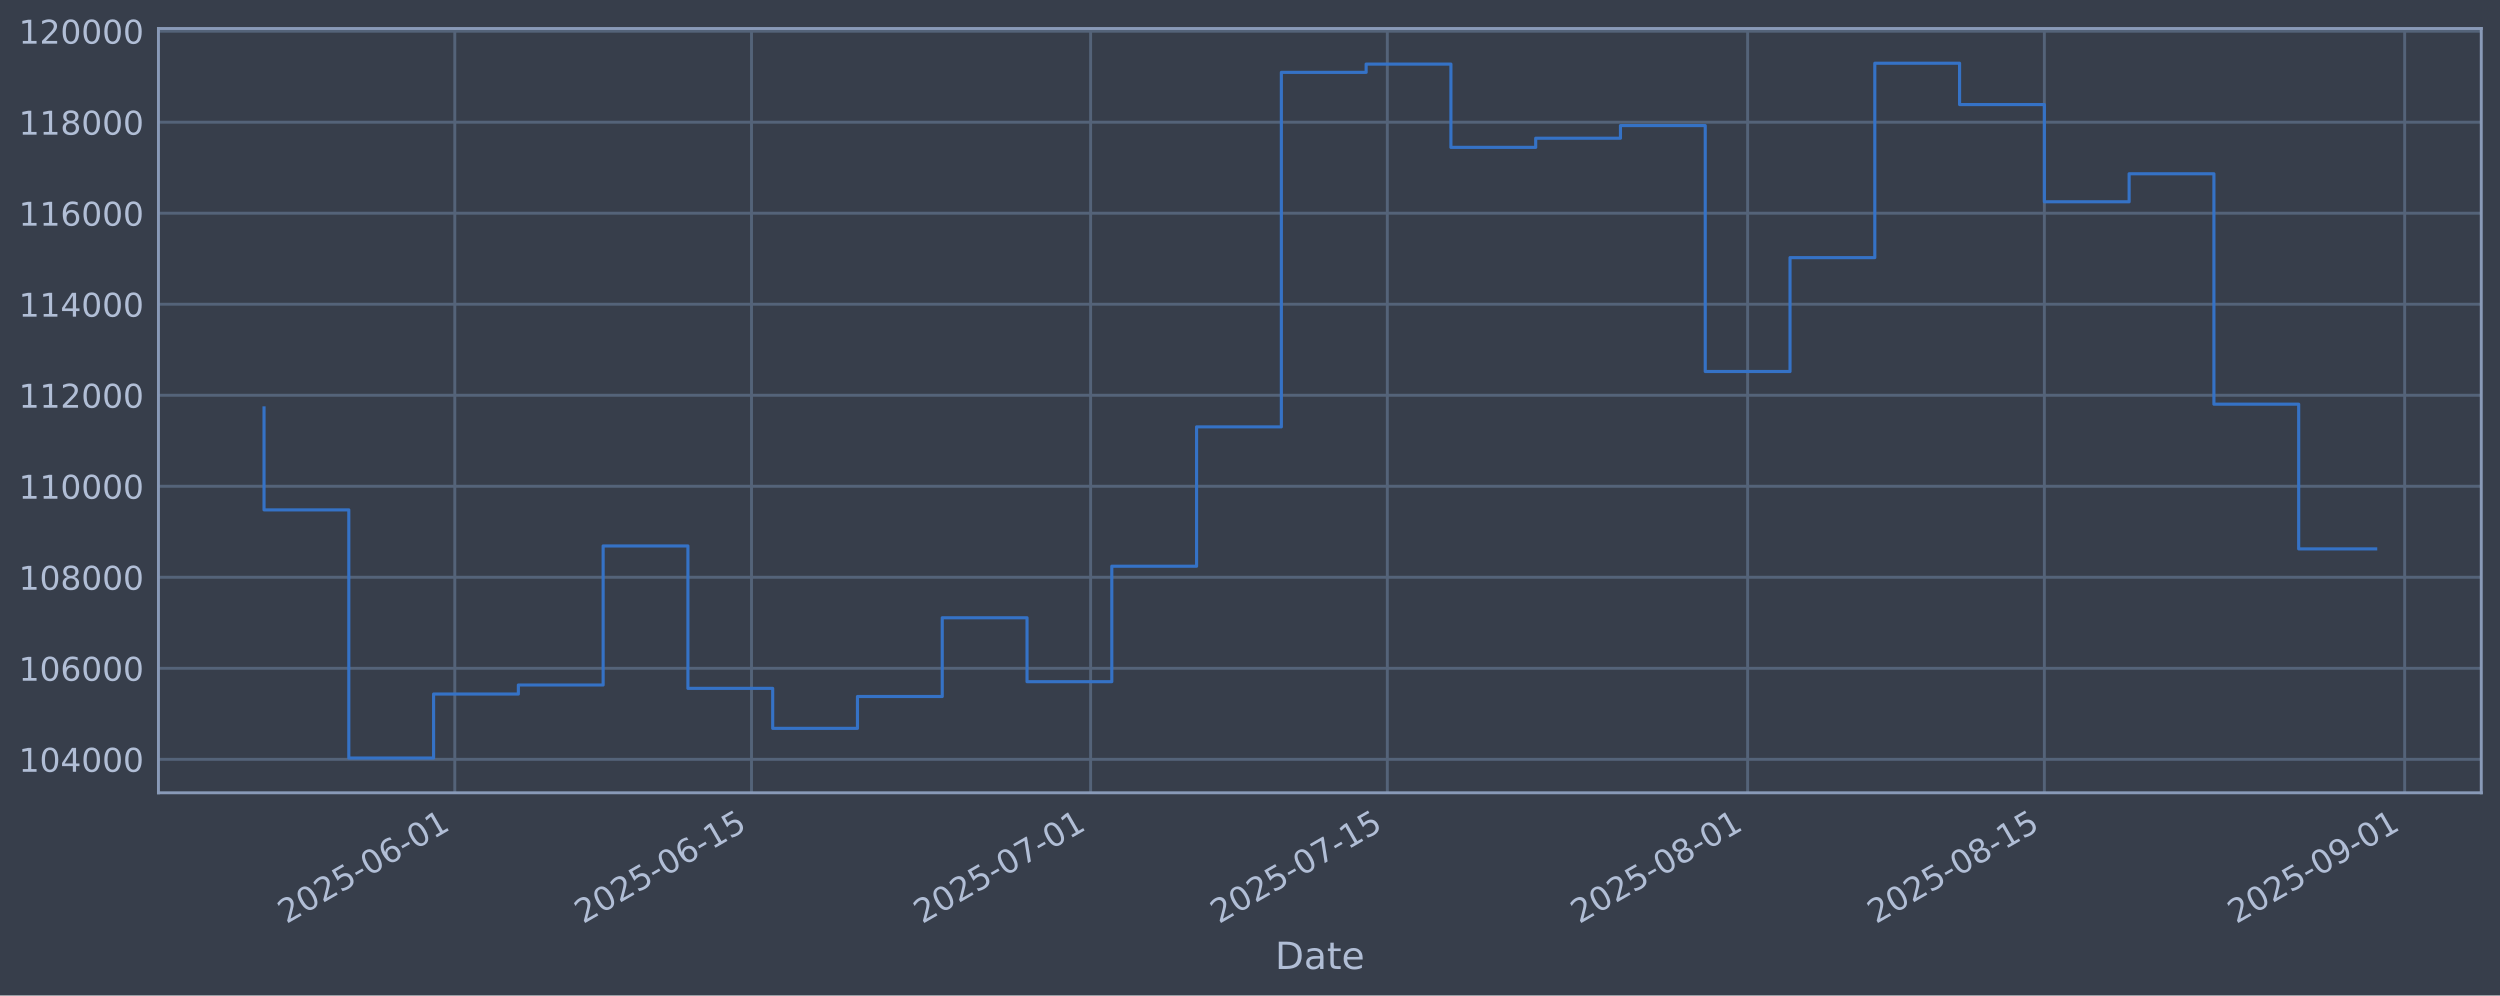
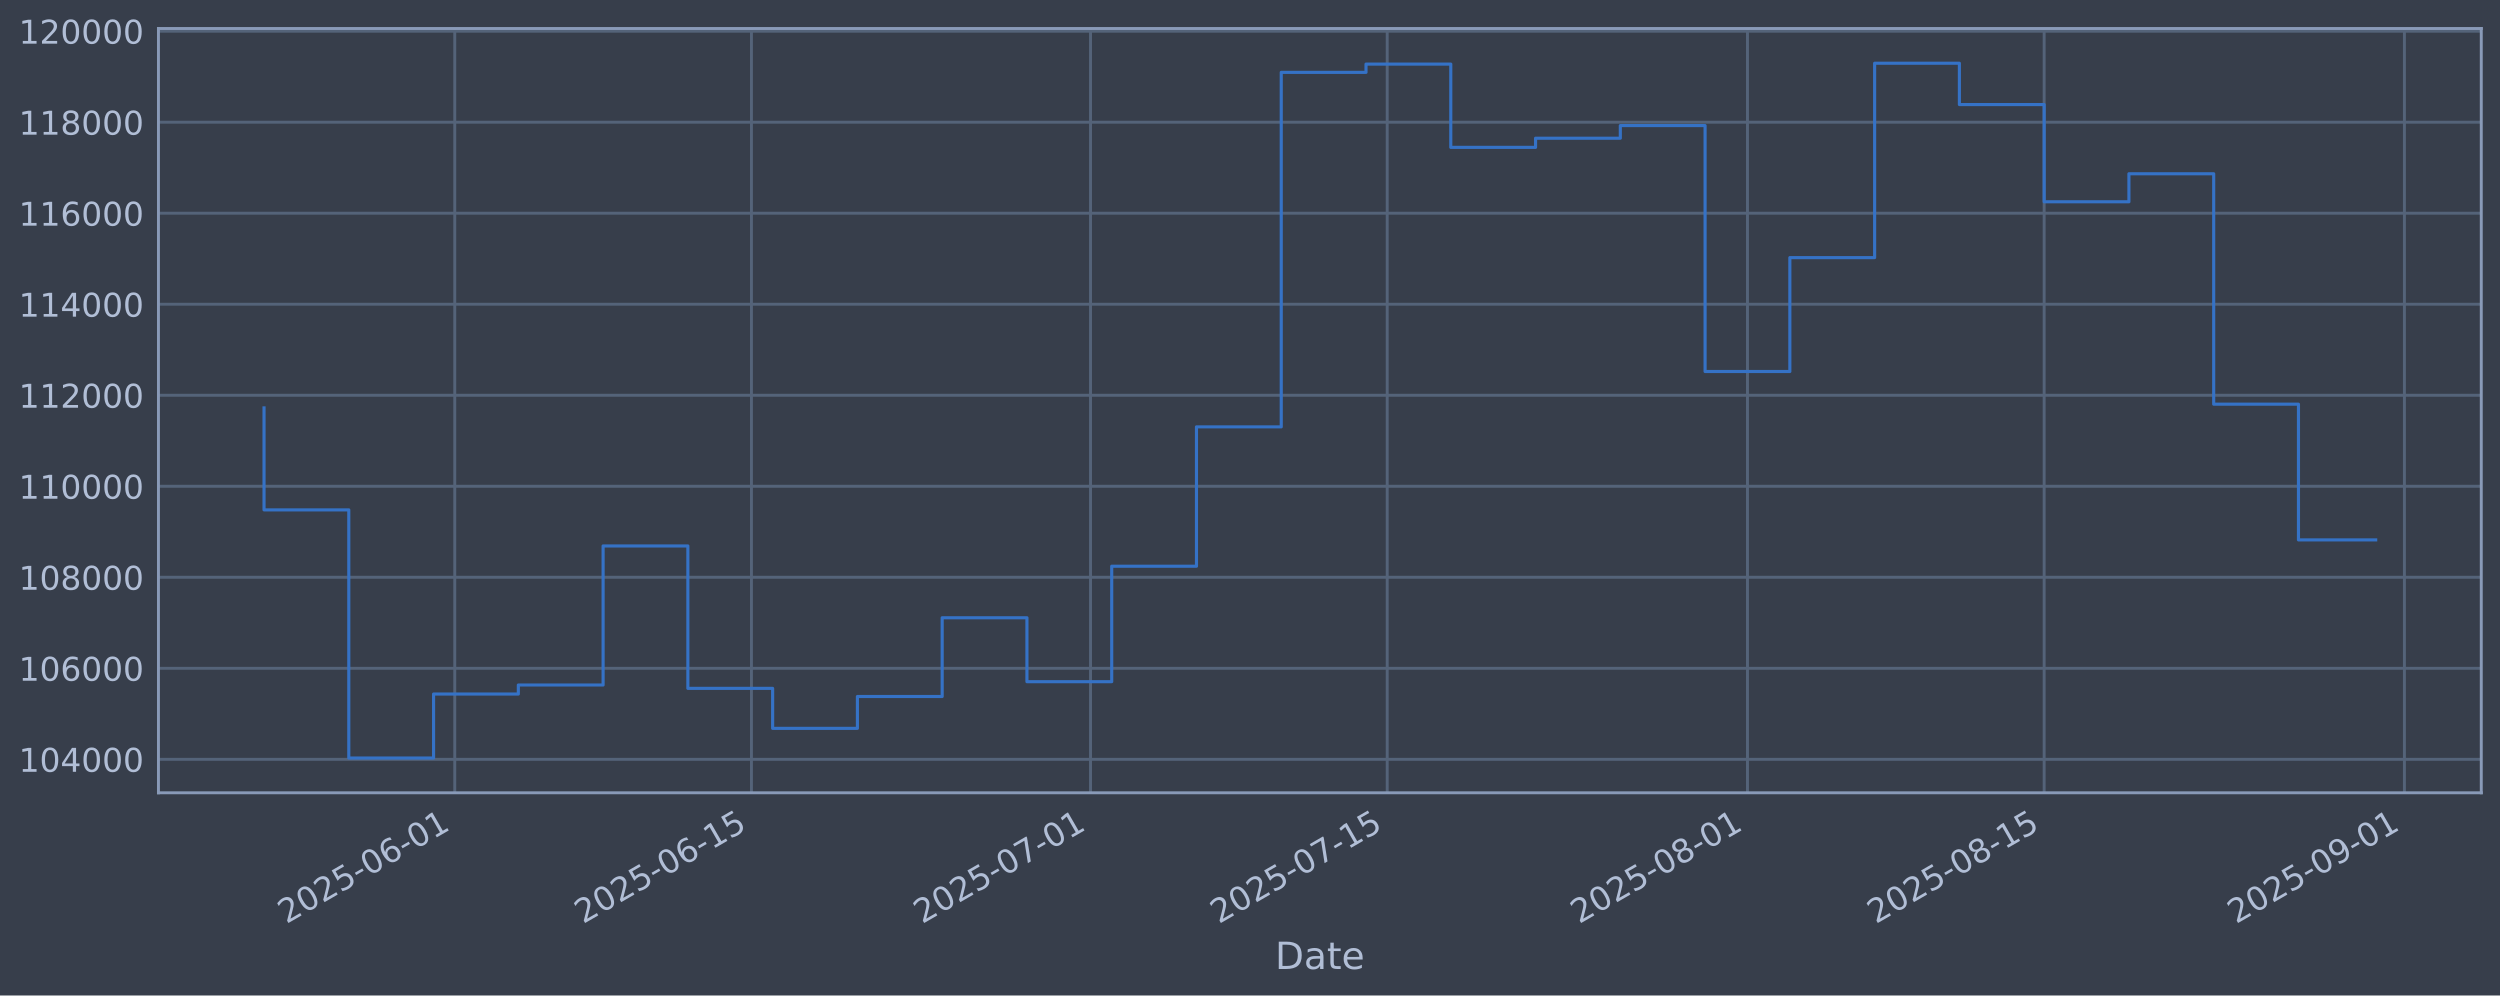
<svg xmlns="http://www.w3.org/2000/svg" xmlns:xlink="http://www.w3.org/1999/xlink" width="960.9pt" height="382.628pt" viewBox="0 0 960.9 382.628" version="1.1">
  <defs>
    <style type="text/css">*{stroke-linejoin: round; stroke-linecap: butt}</style>
  </defs>
  <g id="figure_1">
    <g id="patch_1">
      <path d="M 0 382.628  L 960.9 382.628  L 960.9 0  L 0 0  z " style="fill: #373e4b" />
    </g>
    <g id="axes_1">
      <g id="patch_2">
        <path d="M 60.901 304.718  L 953.701 304.718  L 953.701 10.958  L 60.901 10.958  z " style="fill: #373e4b" />
      </g>
      <g id="matplotlib.axis_1">
        <g id="xtick_1">
          <g id="line2d_1">
-             <path d="M 174.799 304.718  L 174.799 10.958  " clip-path="url(#pf9271ac136)" style="fill: none; stroke: #546379; stroke-width: 1.12; stroke-linecap: square" />
+             <path d="M 174.79 304.718  L 174.79 10.958  " clip-path="url(#p4339f464eb)" style="fill: none; stroke: #546379; stroke-width: 1.12; stroke-linecap: square" />
          </g>
          <g id="line2d_2" />
          <g id="text_1">
-             <g style="fill: #b1bed6" transform="translate(110.073 355.2226) rotate(-30) scale(0.126 -0.126)">
+             <g style="fill: #b1bed6" transform="translate(110.0649 355.2226) rotate(-30) scale(0.126 -0.126)">
              <defs>
                <path id="DejaVuSans-32" d="M 1228 531  L 3431 531  L 3431 0  L 469 0  L 469 531  Q 828 903 1448 1529  Q 2069 2156 2228 2338  Q 2531 2678 2651 2914  Q 2772 3150 2772 3378  Q 2772 3750 2511 3984  Q 2250 4219 1831 4219  Q 1534 4219 1204 4116  Q 875 4013 500 3803  L 500 4441  Q 881 4594 1212 4672  Q 1544 4750 1819 4750  Q 2544 4750 2975 4387  Q 3406 4025 3406 3419  Q 3406 3131 3298 2873  Q 3191 2616 2906 2266  Q 2828 2175 2409 1742  Q 1991 1309 1228 531  z " transform="scale(0.015625)" />
                <path id="DejaVuSans-30" d="M 2034 4250  Q 1547 4250 1301 3770  Q 1056 3291 1056 2328  Q 1056 1369 1301 889  Q 1547 409 2034 409  Q 2525 409 2770 889  Q 3016 1369 3016 2328  Q 3016 3291 2770 3770  Q 2525 4250 2034 4250  z M 2034 4750  Q 2819 4750 3233 4129  Q 3647 3509 3647 2328  Q 3647 1150 3233 529  Q 2819 -91 2034 -91  Q 1250 -91 836 529  Q 422 1150 422 2328  Q 422 3509 836 4129  Q 1250 4750 2034 4750  z " transform="scale(0.015625)" />
                <path id="DejaVuSans-35" d="M 691 4666  L 3169 4666  L 3169 4134  L 1269 4134  L 1269 2991  Q 1406 3038 1543 3061  Q 1681 3084 1819 3084  Q 2600 3084 3056 2656  Q 3513 2228 3513 1497  Q 3513 744 3044 326  Q 2575 -91 1722 -91  Q 1428 -91 1123 -41  Q 819 9 494 109  L 494 744  Q 775 591 1075 516  Q 1375 441 1709 441  Q 2250 441 2565 725  Q 2881 1009 2881 1497  Q 2881 1984 2565 2268  Q 2250 2553 1709 2553  Q 1456 2553 1204 2497  Q 953 2441 691 2322  L 691 4666  z " transform="scale(0.015625)" />
                <path id="DejaVuSans-2d" d="M 313 2009  L 1997 2009  L 1997 1497  L 313 1497  L 313 2009  z " transform="scale(0.015625)" />
                <path id="DejaVuSans-36" d="M 2113 2584  Q 1688 2584 1439 2293  Q 1191 2003 1191 1497  Q 1191 994 1439 701  Q 1688 409 2113 409  Q 2538 409 2786 701  Q 3034 994 3034 1497  Q 3034 2003 2786 2293  Q 2538 2584 2113 2584  z M 3366 4563  L 3366 3988  Q 3128 4100 2886 4159  Q 2644 4219 2406 4219  Q 1781 4219 1451 3797  Q 1122 3375 1075 2522  Q 1259 2794 1537 2939  Q 1816 3084 2150 3084  Q 2853 3084 3261 2657  Q 3669 2231 3669 1497  Q 3669 778 3244 343  Q 2819 -91 2113 -91  Q 1303 -91 875 529  Q 447 1150 447 2328  Q 447 3434 972 4092  Q 1497 4750 2381 4750  Q 2619 4750 2861 4703  Q 3103 4656 3366 4563  z " transform="scale(0.015625)" />
                <path id="DejaVuSans-31" d="M 794 531  L 1825 531  L 1825 4091  L 703 3866  L 703 4441  L 1819 4666  L 2450 4666  L 2450 531  L 3481 531  L 3481 0  L 794 0  L 794 531  z " transform="scale(0.015625)" />
              </defs>
              <use xlink:href="#DejaVuSans-32" />
              <use xlink:href="#DejaVuSans-30" transform="translate(63.62305 0)" />
              <use xlink:href="#DejaVuSans-32" transform="translate(127.2461 0)" />
              <use xlink:href="#DejaVuSans-35" transform="translate(190.8691 0)" />
              <use xlink:href="#DejaVuSans-2d" transform="translate(254.4922 0)" />
              <use xlink:href="#DejaVuSans-30" transform="translate(290.5762 0)" />
              <use xlink:href="#DejaVuSans-36" transform="translate(354.1992 0)" />
              <use xlink:href="#DejaVuSans-2d" transform="translate(417.8223 0)" />
              <use xlink:href="#DejaVuSans-30" transform="translate(453.9062 0)" />
              <use xlink:href="#DejaVuSans-31" transform="translate(517.5293 0)" />
            </g>
          </g>
        </g>
        <g id="xtick_2">
          <g id="line2d_3">
-             <path d="M 288.846 304.718  L 288.846 10.958  " clip-path="url(#pf9271ac136)" style="fill: none; stroke: #546379; stroke-width: 1.12; stroke-linecap: square" />
+             <path d="M 288.825 304.718  L 288.825 10.958  " clip-path="url(#p4339f464eb)" style="fill: none; stroke: #546379; stroke-width: 1.12; stroke-linecap: square" />
          </g>
          <g id="line2d_4" />
          <g id="text_2">
-             <g style="fill: #b1bed6" transform="translate(224.1205 355.2226) rotate(-30) scale(0.126 -0.126)">
+             <g style="fill: #b1bed6" transform="translate(224.0998 355.2226) rotate(-30) scale(0.126 -0.126)">
              <use xlink:href="#DejaVuSans-32" />
              <use xlink:href="#DejaVuSans-30" transform="translate(63.62305 0)" />
              <use xlink:href="#DejaVuSans-32" transform="translate(127.2461 0)" />
              <use xlink:href="#DejaVuSans-35" transform="translate(190.8691 0)" />
              <use xlink:href="#DejaVuSans-2d" transform="translate(254.4922 0)" />
              <use xlink:href="#DejaVuSans-30" transform="translate(290.5762 0)" />
              <use xlink:href="#DejaVuSans-36" transform="translate(354.1992 0)" />
              <use xlink:href="#DejaVuSans-2d" transform="translate(417.8223 0)" />
              <use xlink:href="#DejaVuSans-31" transform="translate(453.9062 0)" />
              <use xlink:href="#DejaVuSans-35" transform="translate(517.5293 0)" />
            </g>
          </g>
        </g>
        <g id="xtick_3">
          <g id="line2d_5">
-             <path d="M 419.186 304.718  L 419.186 10.958  " clip-path="url(#pf9271ac136)" style="fill: none; stroke: #546379; stroke-width: 1.12; stroke-linecap: square" />
+             <path d="M 419.151 304.718  L 419.151 10.958  " clip-path="url(#p4339f464eb)" style="fill: none; stroke: #546379; stroke-width: 1.12; stroke-linecap: square" />
          </g>
          <g id="line2d_6" />
          <g id="text_3">
-             <g style="fill: #b1bed6" transform="translate(354.4604 355.2226) rotate(-30) scale(0.126 -0.126)">
+             <g style="fill: #b1bed6" transform="translate(354.4253 355.2226) rotate(-30) scale(0.126 -0.126)">
              <defs>
                <path id="DejaVuSans-37" d="M 525 4666  L 3525 4666  L 3525 4397  L 1831 0  L 1172 0  L 2766 4134  L 525 4134  L 525 4666  z " transform="scale(0.015625)" />
              </defs>
              <use xlink:href="#DejaVuSans-32" />
              <use xlink:href="#DejaVuSans-30" transform="translate(63.62305 0)" />
              <use xlink:href="#DejaVuSans-32" transform="translate(127.2461 0)" />
              <use xlink:href="#DejaVuSans-35" transform="translate(190.8691 0)" />
              <use xlink:href="#DejaVuSans-2d" transform="translate(254.4922 0)" />
              <use xlink:href="#DejaVuSans-30" transform="translate(290.5762 0)" />
              <use xlink:href="#DejaVuSans-37" transform="translate(354.1992 0)" />
              <use xlink:href="#DejaVuSans-2d" transform="translate(417.8223 0)" />
              <use xlink:href="#DejaVuSans-30" transform="translate(453.9062 0)" />
              <use xlink:href="#DejaVuSans-31" transform="translate(517.5293 0)" />
            </g>
          </g>
        </g>
        <g id="xtick_4">
          <g id="line2d_7">
-             <path d="M 533.233 304.718  L 533.233 10.958  " clip-path="url(#pf9271ac136)" style="fill: none; stroke: #546379; stroke-width: 1.12; stroke-linecap: square" />
+             <path d="M 533.186 304.718  L 533.186 10.958  " clip-path="url(#p4339f464eb)" style="fill: none; stroke: #546379; stroke-width: 1.12; stroke-linecap: square" />
          </g>
          <g id="line2d_8" />
          <g id="text_4">
-             <g style="fill: #b1bed6" transform="translate(468.5079 355.2226) rotate(-30) scale(0.126 -0.126)">
+             <g style="fill: #b1bed6" transform="translate(468.4601 355.2226) rotate(-30) scale(0.126 -0.126)">
              <use xlink:href="#DejaVuSans-32" />
              <use xlink:href="#DejaVuSans-30" transform="translate(63.62305 0)" />
              <use xlink:href="#DejaVuSans-32" transform="translate(127.2461 0)" />
              <use xlink:href="#DejaVuSans-35" transform="translate(190.8691 0)" />
              <use xlink:href="#DejaVuSans-2d" transform="translate(254.4922 0)" />
              <use xlink:href="#DejaVuSans-30" transform="translate(290.5762 0)" />
              <use xlink:href="#DejaVuSans-37" transform="translate(354.1992 0)" />
              <use xlink:href="#DejaVuSans-2d" transform="translate(417.8223 0)" />
              <use xlink:href="#DejaVuSans-31" transform="translate(453.9062 0)" />
              <use xlink:href="#DejaVuSans-35" transform="translate(517.5293 0)" />
            </g>
          </g>
        </g>
        <g id="xtick_5">
          <g id="line2d_9">
-             <path d="M 671.72 304.718  L 671.72 10.958  " clip-path="url(#pf9271ac136)" style="fill: none; stroke: #546379; stroke-width: 1.12; stroke-linecap: square" />
+             <path d="M 671.657 304.718  L 671.657 10.958  " clip-path="url(#p4339f464eb)" style="fill: none; stroke: #546379; stroke-width: 1.12; stroke-linecap: square" />
          </g>
          <g id="line2d_10" />
          <g id="text_5">
-             <g style="fill: #b1bed6" transform="translate(606.9941 355.2226) rotate(-30) scale(0.126 -0.126)">
+             <g style="fill: #b1bed6" transform="translate(606.931 355.2226) rotate(-30) scale(0.126 -0.126)">
              <defs>
                <path id="DejaVuSans-38" d="M 2034 2216  Q 1584 2216 1326 1975  Q 1069 1734 1069 1313  Q 1069 891 1326 650  Q 1584 409 2034 409  Q 2484 409 2743 651  Q 3003 894 3003 1313  Q 3003 1734 2745 1975  Q 2488 2216 2034 2216  z M 1403 2484  Q 997 2584 770 2862  Q 544 3141 544 3541  Q 544 4100 942 4425  Q 1341 4750 2034 4750  Q 2731 4750 3128 4425  Q 3525 4100 3525 3541  Q 3525 3141 3298 2862  Q 3072 2584 2669 2484  Q 3125 2378 3379 2068  Q 3634 1759 3634 1313  Q 3634 634 3220 271  Q 2806 -91 2034 -91  Q 1263 -91 848 271  Q 434 634 434 1313  Q 434 1759 690 2068  Q 947 2378 1403 2484  z M 1172 3481  Q 1172 3119 1398 2916  Q 1625 2713 2034 2713  Q 2441 2713 2670 2916  Q 2900 3119 2900 3481  Q 2900 3844 2670 4047  Q 2441 4250 2034 4250  Q 1625 4250 1398 4047  Q 1172 3844 1172 3481  z " transform="scale(0.015625)" />
              </defs>
              <use xlink:href="#DejaVuSans-32" />
              <use xlink:href="#DejaVuSans-30" transform="translate(63.62305 0)" />
              <use xlink:href="#DejaVuSans-32" transform="translate(127.2461 0)" />
              <use xlink:href="#DejaVuSans-35" transform="translate(190.8691 0)" />
              <use xlink:href="#DejaVuSans-2d" transform="translate(254.4922 0)" />
              <use xlink:href="#DejaVuSans-30" transform="translate(290.5762 0)" />
              <use xlink:href="#DejaVuSans-38" transform="translate(354.1992 0)" />
              <use xlink:href="#DejaVuSans-2d" transform="translate(417.8223 0)" />
              <use xlink:href="#DejaVuSans-30" transform="translate(453.9062 0)" />
              <use xlink:href="#DejaVuSans-31" transform="translate(517.5293 0)" />
            </g>
          </g>
        </g>
        <g id="xtick_6">
          <g id="line2d_11">
-             <path d="M 785.767 304.718  L 785.767 10.958  " clip-path="url(#pf9271ac136)" style="fill: none; stroke: #546379; stroke-width: 1.12; stroke-linecap: square" />
+             <path d="M 785.691 304.718  L 785.691 10.958  " clip-path="url(#p4339f464eb)" style="fill: none; stroke: #546379; stroke-width: 1.12; stroke-linecap: square" />
          </g>
          <g id="line2d_12" />
          <g id="text_6">
-             <g style="fill: #b1bed6" transform="translate(721.0415 355.2226) rotate(-30) scale(0.126 -0.126)">
+             <g style="fill: #b1bed6" transform="translate(720.9659 355.2226) rotate(-30) scale(0.126 -0.126)">
              <use xlink:href="#DejaVuSans-32" />
              <use xlink:href="#DejaVuSans-30" transform="translate(63.62305 0)" />
              <use xlink:href="#DejaVuSans-32" transform="translate(127.2461 0)" />
              <use xlink:href="#DejaVuSans-35" transform="translate(190.8691 0)" />
              <use xlink:href="#DejaVuSans-2d" transform="translate(254.4922 0)" />
              <use xlink:href="#DejaVuSans-30" transform="translate(290.5762 0)" />
              <use xlink:href="#DejaVuSans-38" transform="translate(354.1992 0)" />
              <use xlink:href="#DejaVuSans-2d" transform="translate(417.8223 0)" />
              <use xlink:href="#DejaVuSans-31" transform="translate(453.9062 0)" />
              <use xlink:href="#DejaVuSans-35" transform="translate(517.5293 0)" />
            </g>
          </g>
        </g>
        <g id="xtick_7">
          <g id="line2d_13">
-             <path d="M 924.253 304.718  L 924.253 10.958  " clip-path="url(#pf9271ac136)" style="fill: none; stroke: #546379; stroke-width: 1.12; stroke-linecap: square" />
+             <path d="M 924.162 304.718  L 924.162 10.958  " clip-path="url(#p4339f464eb)" style="fill: none; stroke: #546379; stroke-width: 1.12; stroke-linecap: square" />
          </g>
          <g id="line2d_14" />
          <g id="text_7">
-             <g style="fill: #b1bed6" transform="translate(859.5277 355.2226) rotate(-30) scale(0.126 -0.126)">
+             <g style="fill: #b1bed6" transform="translate(859.4367 355.2226) rotate(-30) scale(0.126 -0.126)">
              <defs>
                <path id="DejaVuSans-39" d="M 703 97  L 703 672  Q 941 559 1184 500  Q 1428 441 1663 441  Q 2288 441 2617 861  Q 2947 1281 2994 2138  Q 2813 1869 2534 1725  Q 2256 1581 1919 1581  Q 1219 1581 811 2004  Q 403 2428 403 3163  Q 403 3881 828 4315  Q 1253 4750 1959 4750  Q 2769 4750 3195 4129  Q 3622 3509 3622 2328  Q 3622 1225 3098 567  Q 2575 -91 1691 -91  Q 1453 -91 1209 -44  Q 966 3 703 97  z M 1959 2075  Q 2384 2075 2632 2365  Q 2881 2656 2881 3163  Q 2881 3666 2632 3958  Q 2384 4250 1959 4250  Q 1534 4250 1286 3958  Q 1038 3666 1038 3163  Q 1038 2656 1286 2365  Q 1534 2075 1959 2075  z " transform="scale(0.015625)" />
              </defs>
              <use xlink:href="#DejaVuSans-32" />
              <use xlink:href="#DejaVuSans-30" transform="translate(63.62305 0)" />
              <use xlink:href="#DejaVuSans-32" transform="translate(127.2461 0)" />
              <use xlink:href="#DejaVuSans-35" transform="translate(190.8691 0)" />
              <use xlink:href="#DejaVuSans-2d" transform="translate(254.4922 0)" />
              <use xlink:href="#DejaVuSans-30" transform="translate(290.5762 0)" />
              <use xlink:href="#DejaVuSans-39" transform="translate(354.1992 0)" />
              <use xlink:href="#DejaVuSans-2d" transform="translate(417.8223 0)" />
              <use xlink:href="#DejaVuSans-30" transform="translate(453.9062 0)" />
              <use xlink:href="#DejaVuSans-31" transform="translate(517.5293 0)" />
            </g>
          </g>
        </g>
        <g id="text_8">
          <g style="fill: #b1bed6" transform="translate(490.0914 372.4337) scale(0.144 -0.144)">
            <defs>
              <path id="DejaVuSans-44" d="M 1259 4147  L 1259 519  L 2022 519  Q 2988 519 3436 956  Q 3884 1394 3884 2338  Q 3884 3275 3436 3711  Q 2988 4147 2022 4147  L 1259 4147  z M 628 4666  L 1925 4666  Q 3281 4666 3915 4102  Q 4550 3538 4550 2338  Q 4550 1131 3912 565  Q 3275 0 1925 0  L 628 0  L 628 4666  z " transform="scale(0.015625)" />
              <path id="DejaVuSans-61" d="M 2194 1759  Q 1497 1759 1228 1600  Q 959 1441 959 1056  Q 959 750 1161 570  Q 1363 391 1709 391  Q 2188 391 2477 730  Q 2766 1069 2766 1631  L 2766 1759  L 2194 1759  z M 3341 1997  L 3341 0  L 2766 0  L 2766 531  Q 2569 213 2275 61  Q 1981 -91 1556 -91  Q 1019 -91 701 211  Q 384 513 384 1019  Q 384 1609 779 1909  Q 1175 2209 1959 2209  L 2766 2209  L 2766 2266  Q 2766 2663 2505 2880  Q 2244 3097 1772 3097  Q 1472 3097 1187 3025  Q 903 2953 641 2809  L 641 3341  Q 956 3463 1253 3523  Q 1550 3584 1831 3584  Q 2591 3584 2966 3190  Q 3341 2797 3341 1997  z " transform="scale(0.015625)" />
              <path id="DejaVuSans-74" d="M 1172 4494  L 1172 3500  L 2356 3500  L 2356 3053  L 1172 3053  L 1172 1153  Q 1172 725 1289 603  Q 1406 481 1766 481  L 2356 481  L 2356 0  L 1766 0  Q 1100 0 847 248  Q 594 497 594 1153  L 594 3053  L 172 3053  L 172 3500  L 594 3500  L 594 4494  L 1172 4494  z " transform="scale(0.015625)" />
              <path id="DejaVuSans-65" d="M 3597 1894  L 3597 1613  L 953 1613  Q 991 1019 1311 708  Q 1631 397 2203 397  Q 2534 397 2845 478  Q 3156 559 3463 722  L 3463 178  Q 3153 47 2828 -22  Q 2503 -91 2169 -91  Q 1331 -91 842 396  Q 353 884 353 1716  Q 353 2575 817 3079  Q 1281 3584 2069 3584  Q 2775 3584 3186 3129  Q 3597 2675 3597 1894  z M 3022 2063  Q 3016 2534 2758 2815  Q 2500 3097 2075 3097  Q 1594 3097 1305 2825  Q 1016 2553 972 2059  L 3022 2063  z " transform="scale(0.015625)" />
            </defs>
            <use xlink:href="#DejaVuSans-44" />
            <use xlink:href="#DejaVuSans-61" transform="translate(77.00195 0)" />
            <use xlink:href="#DejaVuSans-74" transform="translate(138.2812 0)" />
            <use xlink:href="#DejaVuSans-65" transform="translate(177.4902 0)" />
          </g>
        </g>
      </g>
      <g id="matplotlib.axis_2">
        <g id="ytick_1">
          <g id="line2d_15">
-             <path d="M 60.901 291.85  L 953.701 291.85  " clip-path="url(#pf9271ac136)" style="fill: none; stroke: #546379; stroke-width: 1.12; stroke-linecap: square" />
+             <path d="M 60.901 291.85  L 953.701 291.85  " clip-path="url(#p4339f464eb)" style="fill: none; stroke: #546379; stroke-width: 1.12; stroke-linecap: square" />
          </g>
          <g id="line2d_16" />
          <g id="text_9">
            <g style="fill: #b1bed6" transform="translate(7.2 296.6367) scale(0.126 -0.126)">
              <defs>
                <path id="DejaVuSans-34" d="M 2419 4116  L 825 1625  L 2419 1625  L 2419 4116  z M 2253 4666  L 3047 4666  L 3047 1625  L 3713 1625  L 3713 1100  L 3047 1100  L 3047 0  L 2419 0  L 2419 1100  L 313 1100  L 313 1709  L 2253 4666  z " transform="scale(0.015625)" />
              </defs>
              <use xlink:href="#DejaVuSans-31" />
              <use xlink:href="#DejaVuSans-30" transform="translate(63.62305 0)" />
              <use xlink:href="#DejaVuSans-34" transform="translate(127.2461 0)" />
              <use xlink:href="#DejaVuSans-30" transform="translate(190.8691 0)" />
              <use xlink:href="#DejaVuSans-30" transform="translate(254.4922 0)" />
              <use xlink:href="#DejaVuSans-30" transform="translate(318.1152 0)" />
            </g>
          </g>
        </g>
        <g id="ytick_2">
          <g id="line2d_17">
-             <path d="M 60.901 256.867  L 953.701 256.867  " clip-path="url(#pf9271ac136)" style="fill: none; stroke: #546379; stroke-width: 1.12; stroke-linecap: square" />
+             <path d="M 60.901 256.867  L 953.701 256.867  " clip-path="url(#p4339f464eb)" style="fill: none; stroke: #546379; stroke-width: 1.12; stroke-linecap: square" />
          </g>
          <g id="line2d_18" />
          <g id="text_10">
            <g style="fill: #b1bed6" transform="translate(7.2 261.6538) scale(0.126 -0.126)">
              <use xlink:href="#DejaVuSans-31" />
              <use xlink:href="#DejaVuSans-30" transform="translate(63.62305 0)" />
              <use xlink:href="#DejaVuSans-36" transform="translate(127.2461 0)" />
              <use xlink:href="#DejaVuSans-30" transform="translate(190.8691 0)" />
              <use xlink:href="#DejaVuSans-30" transform="translate(254.4922 0)" />
              <use xlink:href="#DejaVuSans-30" transform="translate(318.1152 0)" />
            </g>
          </g>
        </g>
        <g id="ytick_3">
          <g id="line2d_19">
-             <path d="M 60.901 221.884  L 953.701 221.884  " clip-path="url(#pf9271ac136)" style="fill: none; stroke: #546379; stroke-width: 1.12; stroke-linecap: square" />
+             <path d="M 60.901 221.884  L 953.701 221.884  " clip-path="url(#p4339f464eb)" style="fill: none; stroke: #546379; stroke-width: 1.12; stroke-linecap: square" />
          </g>
          <g id="line2d_20" />
          <g id="text_11">
            <g style="fill: #b1bed6" transform="translate(7.2 226.671) scale(0.126 -0.126)">
              <use xlink:href="#DejaVuSans-31" />
              <use xlink:href="#DejaVuSans-30" transform="translate(63.62305 0)" />
              <use xlink:href="#DejaVuSans-38" transform="translate(127.2461 0)" />
              <use xlink:href="#DejaVuSans-30" transform="translate(190.8691 0)" />
              <use xlink:href="#DejaVuSans-30" transform="translate(254.4922 0)" />
              <use xlink:href="#DejaVuSans-30" transform="translate(318.1152 0)" />
            </g>
          </g>
        </g>
        <g id="ytick_4">
          <g id="line2d_21">
-             <path d="M 60.901 186.901  L 953.701 186.901  " clip-path="url(#pf9271ac136)" style="fill: none; stroke: #546379; stroke-width: 1.12; stroke-linecap: square" />
+             <path d="M 60.901 186.901  L 953.701 186.901  " clip-path="url(#p4339f464eb)" style="fill: none; stroke: #546379; stroke-width: 1.12; stroke-linecap: square" />
          </g>
          <g id="line2d_22" />
          <g id="text_12">
            <g style="fill: #b1bed6" transform="translate(7.2 191.6882) scale(0.126 -0.126)">
              <use xlink:href="#DejaVuSans-31" />
              <use xlink:href="#DejaVuSans-31" transform="translate(63.62305 0)" />
              <use xlink:href="#DejaVuSans-30" transform="translate(127.2461 0)" />
              <use xlink:href="#DejaVuSans-30" transform="translate(190.8691 0)" />
              <use xlink:href="#DejaVuSans-30" transform="translate(254.4922 0)" />
              <use xlink:href="#DejaVuSans-30" transform="translate(318.1152 0)" />
            </g>
          </g>
        </g>
        <g id="ytick_5">
          <g id="line2d_23">
-             <path d="M 60.901 151.918  L 953.701 151.918  " clip-path="url(#pf9271ac136)" style="fill: none; stroke: #546379; stroke-width: 1.12; stroke-linecap: square" />
+             <path d="M 60.901 151.918  L 953.701 151.918  " clip-path="url(#p4339f464eb)" style="fill: none; stroke: #546379; stroke-width: 1.12; stroke-linecap: square" />
          </g>
          <g id="line2d_24" />
          <g id="text_13">
            <g style="fill: #b1bed6" transform="translate(7.2 156.7053) scale(0.126 -0.126)">
              <use xlink:href="#DejaVuSans-31" />
              <use xlink:href="#DejaVuSans-31" transform="translate(63.62305 0)" />
              <use xlink:href="#DejaVuSans-32" transform="translate(127.2461 0)" />
              <use xlink:href="#DejaVuSans-30" transform="translate(190.8691 0)" />
              <use xlink:href="#DejaVuSans-30" transform="translate(254.4922 0)" />
              <use xlink:href="#DejaVuSans-30" transform="translate(318.1152 0)" />
            </g>
          </g>
        </g>
        <g id="ytick_6">
          <g id="line2d_25">
-             <path d="M 60.901 116.936  L 953.701 116.936  " clip-path="url(#pf9271ac136)" style="fill: none; stroke: #546379; stroke-width: 1.12; stroke-linecap: square" />
+             <path d="M 60.901 116.936  L 953.701 116.936  " clip-path="url(#p4339f464eb)" style="fill: none; stroke: #546379; stroke-width: 1.12; stroke-linecap: square" />
          </g>
          <g id="line2d_26" />
          <g id="text_14">
            <g style="fill: #b1bed6" transform="translate(7.2 121.7225) scale(0.126 -0.126)">
              <use xlink:href="#DejaVuSans-31" />
              <use xlink:href="#DejaVuSans-31" transform="translate(63.62305 0)" />
              <use xlink:href="#DejaVuSans-34" transform="translate(127.2461 0)" />
              <use xlink:href="#DejaVuSans-30" transform="translate(190.8691 0)" />
              <use xlink:href="#DejaVuSans-30" transform="translate(254.4922 0)" />
              <use xlink:href="#DejaVuSans-30" transform="translate(318.1152 0)" />
            </g>
          </g>
        </g>
        <g id="ytick_7">
          <g id="line2d_27">
-             <path d="M 60.901 81.953  L 953.701 81.953  " clip-path="url(#pf9271ac136)" style="fill: none; stroke: #546379; stroke-width: 1.12; stroke-linecap: square" />
+             <path d="M 60.901 81.953  L 953.701 81.953  " clip-path="url(#p4339f464eb)" style="fill: none; stroke: #546379; stroke-width: 1.12; stroke-linecap: square" />
          </g>
          <g id="line2d_28" />
          <g id="text_15">
            <g style="fill: #b1bed6" transform="translate(7.2 86.73969) scale(0.126 -0.126)">
              <use xlink:href="#DejaVuSans-31" />
              <use xlink:href="#DejaVuSans-31" transform="translate(63.62305 0)" />
              <use xlink:href="#DejaVuSans-36" transform="translate(127.2461 0)" />
              <use xlink:href="#DejaVuSans-30" transform="translate(190.8691 0)" />
              <use xlink:href="#DejaVuSans-30" transform="translate(254.4922 0)" />
              <use xlink:href="#DejaVuSans-30" transform="translate(318.1152 0)" />
            </g>
          </g>
        </g>
        <g id="ytick_8">
          <g id="line2d_29">
-             <path d="M 60.901 46.97  L 953.701 46.97  " clip-path="url(#pf9271ac136)" style="fill: none; stroke: #546379; stroke-width: 1.12; stroke-linecap: square" />
+             <path d="M 60.901 46.97  L 953.701 46.97  " clip-path="url(#p4339f464eb)" style="fill: none; stroke: #546379; stroke-width: 1.12; stroke-linecap: square" />
          </g>
          <g id="line2d_30" />
          <g id="text_16">
            <g style="fill: #b1bed6" transform="translate(7.2 51.75686) scale(0.126 -0.126)">
              <use xlink:href="#DejaVuSans-31" />
              <use xlink:href="#DejaVuSans-31" transform="translate(63.62305 0)" />
              <use xlink:href="#DejaVuSans-38" transform="translate(127.2461 0)" />
              <use xlink:href="#DejaVuSans-30" transform="translate(190.8691 0)" />
              <use xlink:href="#DejaVuSans-30" transform="translate(254.4922 0)" />
              <use xlink:href="#DejaVuSans-30" transform="translate(318.1152 0)" />
            </g>
          </g>
        </g>
        <g id="ytick_9">
          <g id="line2d_31">
-             <path d="M 60.901 11.987  L 953.701 11.987  " clip-path="url(#pf9271ac136)" style="fill: none; stroke: #546379; stroke-width: 1.12; stroke-linecap: square" />
+             <path d="M 60.901 11.987  L 953.701 11.987  " clip-path="url(#p4339f464eb)" style="fill: none; stroke: #546379; stroke-width: 1.12; stroke-linecap: square" />
          </g>
          <g id="line2d_32" />
          <g id="text_17">
            <g style="fill: #b1bed6" transform="translate(7.2 16.77403) scale(0.126 -0.126)">
              <use xlink:href="#DejaVuSans-31" />
              <use xlink:href="#DejaVuSans-32" transform="translate(63.62305 0)" />
              <use xlink:href="#DejaVuSans-30" transform="translate(127.2461 0)" />
              <use xlink:href="#DejaVuSans-30" transform="translate(190.8691 0)" />
              <use xlink:href="#DejaVuSans-30" transform="translate(254.4922 0)" />
              <use xlink:href="#DejaVuSans-30" transform="translate(318.1152 0)" />
            </g>
          </g>
        </g>
      </g>
      <g id="line2d_33">
-         <path d="M 101.482 156.778  L 101.482 195.974  L 134.067 195.974  L 134.067 291.366  L 166.652 291.366  L 166.652 266.759  L 199.237 266.759  L 199.237 263.286  L 231.822 263.286  L 231.822 209.841  L 264.407 209.841  L 264.407 264.586  L 296.992 264.586  L 296.992 279.95  L 329.577 279.95  L 329.577 267.706  L 362.162 267.706  L 362.162 237.446  L 394.747 237.446  L 394.747 262.012  L 427.332 262.012  L 427.332 217.631  L 459.917 217.631  L 459.917 164.07  L 492.502 164.07  L 492.502 27.81  L 525.087 27.81  L 525.087 24.636  L 557.672 24.636  L 557.672 56.646  L 590.257 56.646  L 590.257 53.121  L 622.842 53.121  L 622.842 48.272  L 655.427 48.272  L 655.427 142.793  L 688.012 142.793  L 688.012 99.016  L 720.597 99.016  L 720.597 24.311  L 753.182 24.311  L 753.182 40.185  L 785.767 40.185  L 785.767 77.56  L 818.352 77.56  L 818.352 66.788  L 850.937 66.788  L 850.937 155.356  L 883.522 155.356  L 883.522 210.971  L 913.119 210.971  " clip-path="url(#pf9271ac136)" style="fill: none; stroke: #3572c6; stroke-width: 1.2; stroke-linecap: square" />
+         <path d="M 101.482 156.778  L 101.482 195.974  L 134.064 195.974  L 134.064 291.366  L 166.645 291.366  L 166.645 266.759  L 199.226 266.759  L 199.226 263.286  L 231.808 263.286  L 231.808 209.841  L 264.389 209.841  L 264.389 264.586  L 296.971 264.586  L 296.971 279.95  L 329.552 279.95  L 329.552 267.706  L 362.133 267.706  L 362.133 237.446  L 394.715 237.446  L 394.715 262.012  L 427.296 262.012  L 427.296 217.631  L 459.878 217.631  L 459.878 164.07  L 492.459 164.07  L 492.459 27.81  L 525.04 27.81  L 525.04 24.636  L 557.622 24.636  L 557.622 56.646  L 590.203 56.646  L 590.203 53.121  L 622.784 53.121  L 622.784 48.272  L 655.366 48.272  L 655.366 142.793  L 687.947 142.793  L 687.947 99.016  L 720.529 99.016  L 720.529 24.311  L 753.11 24.311  L 753.11 40.185  L 785.691 40.185  L 785.691 77.56  L 818.273 77.56  L 818.273 66.788  L 850.854 66.788  L 850.854 155.356  L 883.436 155.356  L 883.436 207.515  L 913.119 207.515  " clip-path="url(#p4339f464eb)" style="fill: none; stroke: #3572c6; stroke-width: 1.2; stroke-linecap: square" />
      </g>
      <g id="patch_3">
        <path d="M 60.901 304.718  L 60.901 10.958  " style="fill: none; stroke: #899ab8; stroke-width: 1.12; stroke-linejoin: miter; stroke-linecap: square" />
      </g>
      <g id="patch_4">
        <path d="M 953.701 304.718  L 953.701 10.958  " style="fill: none; stroke: #899ab8; stroke-width: 1.12; stroke-linejoin: miter; stroke-linecap: square" />
      </g>
      <g id="patch_5">
        <path d="M 60.901 304.718  L 953.701 304.718  " style="fill: none; stroke: #899ab8; stroke-width: 1.12; stroke-linejoin: miter; stroke-linecap: square" />
      </g>
      <g id="patch_6">
        <path d="M 60.901 10.958  L 953.701 10.958  " style="fill: none; stroke: #899ab8; stroke-width: 1.12; stroke-linejoin: miter; stroke-linecap: square" />
      </g>
    </g>
  </g>
  <defs>
-     <clipPath id="pf9271ac136">
+     <clipPath id="p4339f464eb">
      <rect x="60.901" y="10.958" width="892.8" height="293.76" />
    </clipPath>
  </defs>
</svg>
